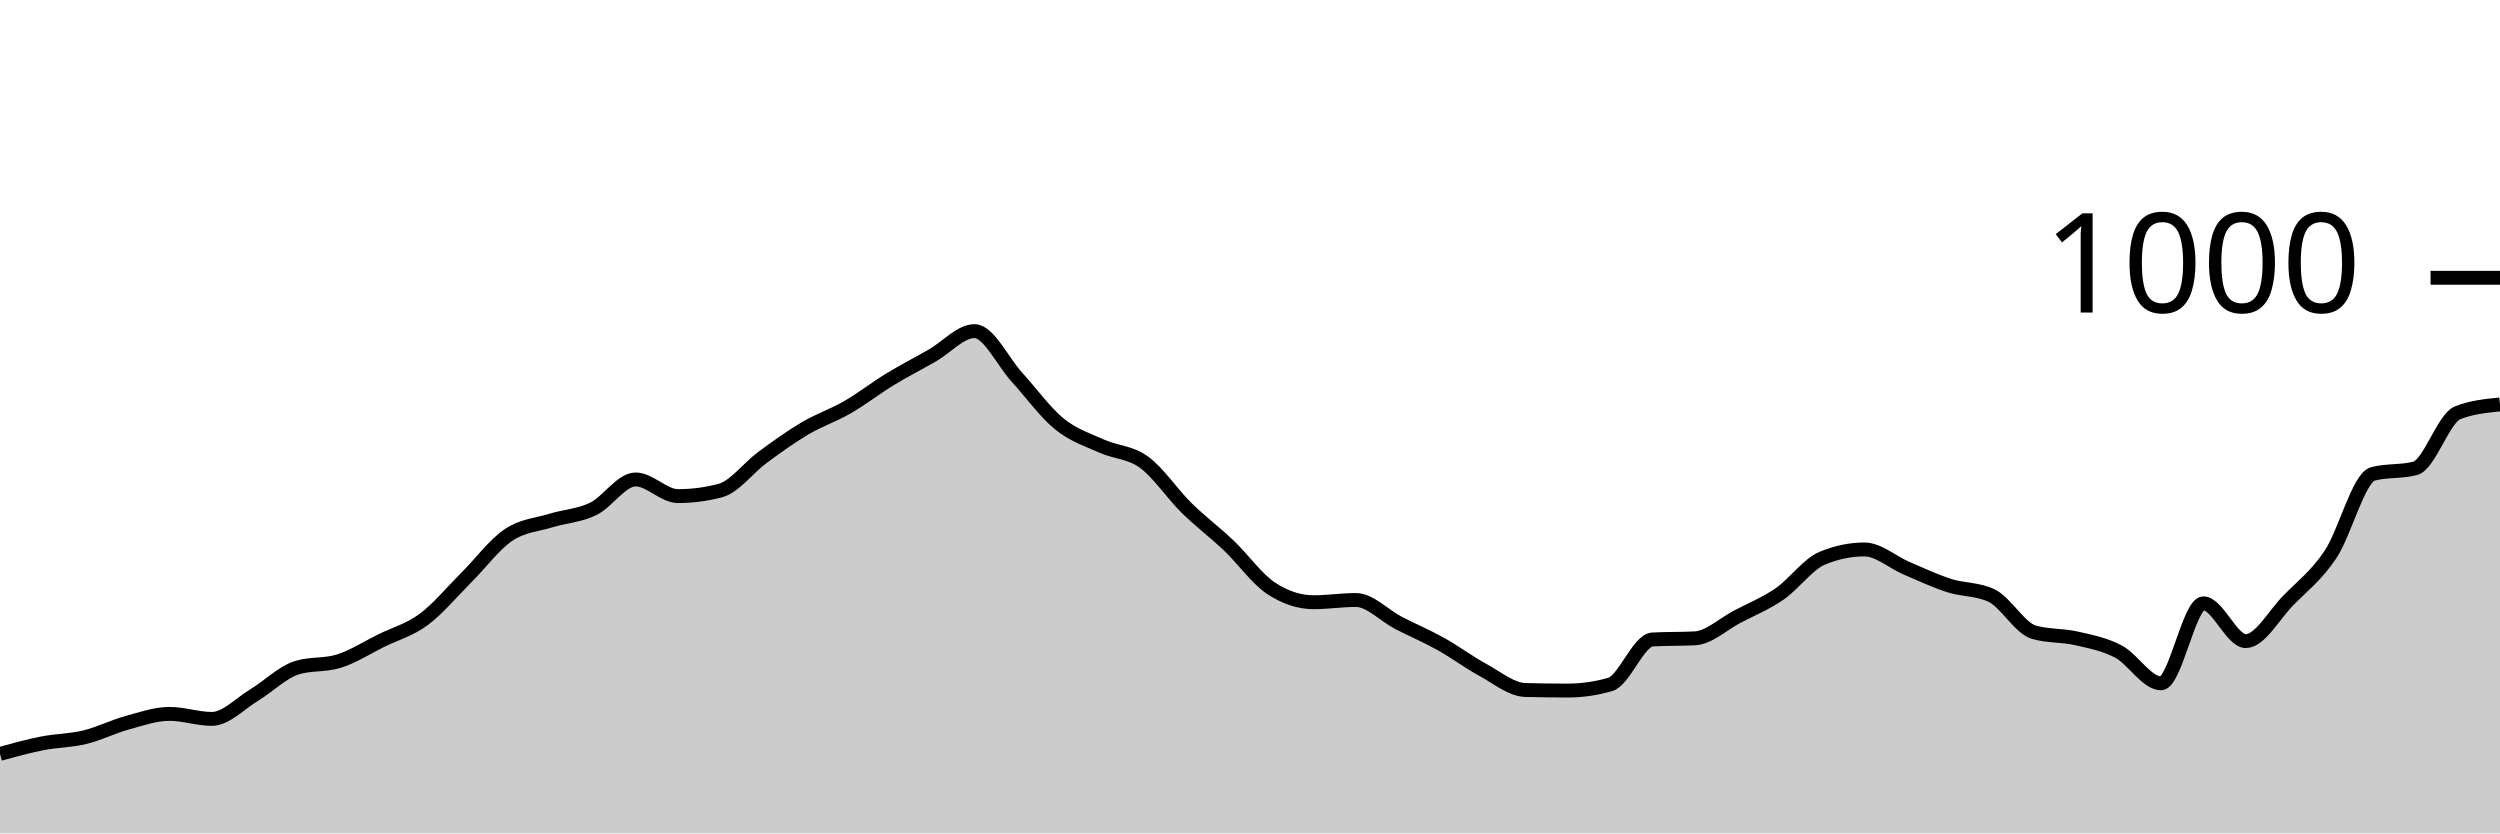
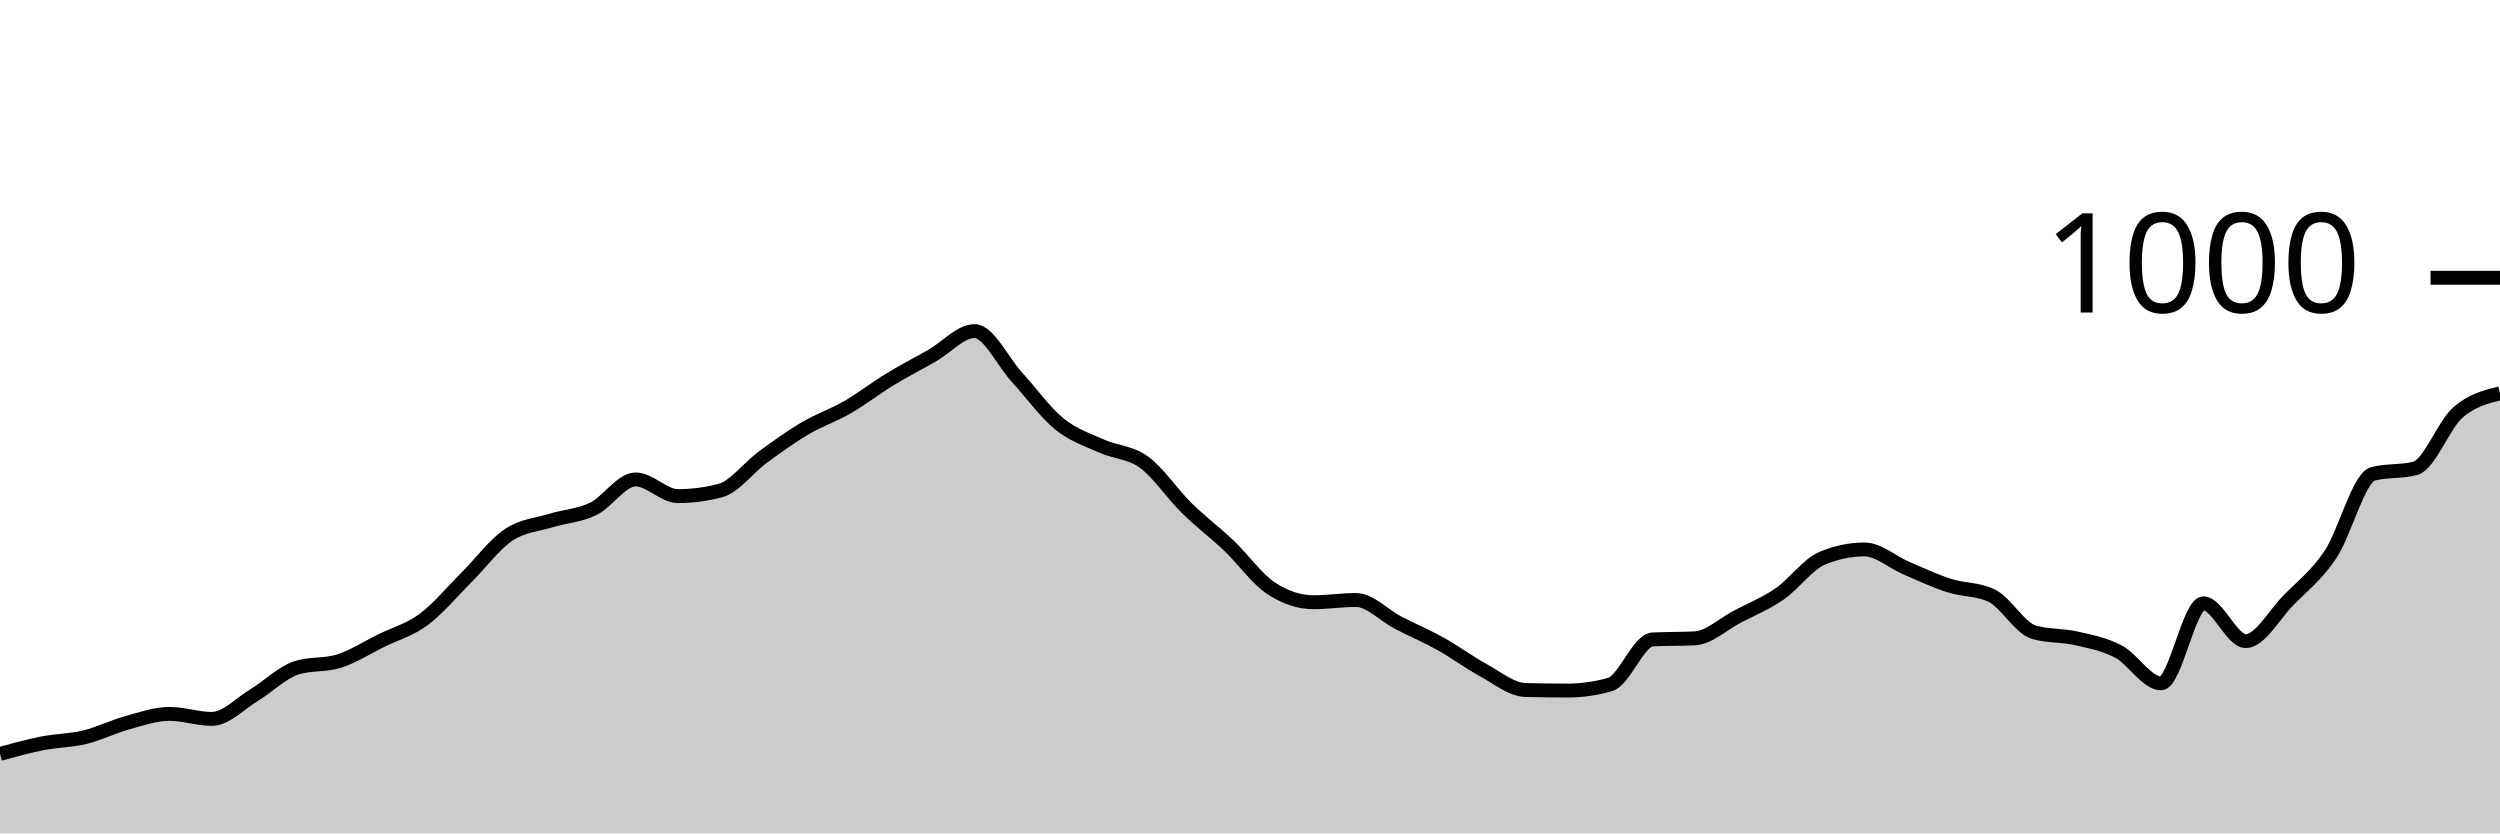
<svg xmlns="http://www.w3.org/2000/svg" viewBox="0 0 180 60">
  <g transform="translate(0,20)">
-     <path class="area" fill="rgba(0, 0, 0, 0.2)" d="M0,34.28C1.017,34,2.034,33.72,3.051,33.52C4.068,33.32,5.085,33.327,6.102,33.08C7.119,32.833,8.136,32.32,9.153,32.04C10.169,31.76,11.186,31.4,12.203,31.4C13.22,31.4,14.237,31.76,15.254,31.76C16.271,31.76,17.288,30.653,18.305,30.04C19.322,29.427,20.339,28.4,21.356,28.08C22.373,27.76,23.39,27.92,24.407,27.6C25.424,27.28,26.441,26.62,27.458,26.12C28.475,25.62,29.492,25.353,30.508,24.6C31.525,23.847,32.542,22.613,33.559,21.6C34.576,20.587,35.593,19.207,36.61,18.52C37.627,17.833,38.644,17.793,39.661,17.48C40.678,17.167,41.695,17.133,42.712,16.64C43.729,16.147,44.746,14.52,45.763,14.52C46.78,14.52,47.797,15.72,48.814,15.72C49.831,15.72,50.847,15.587,51.864,15.32C52.881,15.053,53.898,13.667,54.915,12.92C55.932,12.173,56.949,11.44,57.966,10.84C58.983,10.24,60,9.907,61.017,9.32C62.034,8.733,63.051,7.94,64.068,7.32C65.085,6.7,66.102,6.18,67.119,5.6C68.136,5.02,69.153,3.84,70.169,3.84C71.186,3.84,72.203,6.047,73.22,7.16C74.237,8.273,75.254,9.693,76.271,10.52C77.288,11.347,78.305,11.66,79.322,12.12C80.339,12.58,81.356,12.54,82.373,13.28C83.39,14.02,84.407,15.56,85.424,16.56C86.441,17.56,87.458,18.313,88.475,19.28C89.492,20.247,90.508,21.693,91.525,22.36C92.542,23.027,93.559,23.36,94.576,23.36C95.593,23.36,96.61,23.2,97.627,23.2C98.644,23.2,99.661,24.313,100.678,24.84C101.695,25.367,102.712,25.793,103.729,26.36C104.746,26.927,105.763,27.687,106.78,28.24C107.797,28.793,108.814,29.653,109.831,29.68C110.847,29.707,111.864,29.72,112.881,29.72C113.898,29.72,114.915,29.573,115.932,29.28C116.949,28.987,117.966,26.093,118.983,26.04C120,25.987,121.017,26.013,122.034,25.96C123.051,25.907,124.068,24.933,125.085,24.4C126.102,23.867,127.119,23.46,128.136,22.76C129.153,22.06,130.169,20.627,131.186,20.2C132.203,19.773,133.22,19.56,134.237,19.56C135.254,19.56,136.271,20.487,137.288,20.92C138.305,21.353,139.322,21.833,140.339,22.16C141.356,22.487,142.373,22.4,143.39,22.88C144.407,23.36,145.424,25.227,146.441,25.52C147.458,25.813,148.475,25.727,149.492,25.96C150.508,26.193,151.525,26.38,152.542,26.92C153.559,27.46,154.576,29.2,155.593,29.2C156.61,29.2,157.627,23.44,158.644,23.44C159.661,23.44,160.678,26.16,161.695,26.16C162.712,26.16,163.729,24.28,164.746,23.24C165.763,22.2,166.78,21.44,167.797,19.92C168.814,18.4,169.831,14.387,170.847,14.12C171.864,13.853,172.881,13.987,173.898,13.72C174.915,13.453,175.932,10.12,176.949,9.72C177.966,9.32,178.983,9.22,180,9.12L180,40C178.983,40,177.966,40,176.949,40C175.932,40,174.915,40,173.898,40C172.881,40,171.864,40,170.847,40C169.831,40,168.814,40,167.797,40C166.78,40,165.763,40,164.746,40C163.729,40,162.712,40,161.695,40C160.678,40,159.661,40,158.644,40C157.627,40,156.61,40,155.593,40C154.576,40,153.559,40,152.542,40C151.525,40,150.508,40,149.492,40C148.475,40,147.458,40,146.441,40C145.424,40,144.407,40,143.39,40C142.373,40,141.356,40,140.339,40C139.322,40,138.305,40,137.288,40C136.271,40,135.254,40,134.237,40C133.22,40,132.203,40,131.186,40C130.169,40,129.153,40,128.136,40C127.119,40,126.102,40,125.085,40C124.068,40,123.051,40,122.034,40C121.017,40,120,40,118.983,40C117.966,40,116.949,40,115.932,40C114.915,40,113.898,40,112.881,40C111.864,40,110.847,40,109.831,40C108.814,40,107.797,40,106.78,40C105.763,40,104.746,40,103.729,40C102.712,40,101.695,40,100.678,40C99.661,40,98.644,40,97.627,40C96.61,40,95.593,40,94.576,40C93.559,40,92.542,40,91.525,40C90.508,40,89.492,40,88.475,40C87.458,40,86.441,40,85.424,40C84.407,40,83.39,40,82.373,40C81.356,40,80.339,40,79.322,40C78.305,40,77.288,40,76.271,40C75.254,40,74.237,40,73.22,40C72.203,40,71.186,40,70.169,40C69.153,40,68.136,40,67.119,40C66.102,40,65.085,40,64.068,40C63.051,40,62.034,40,61.017,40C60,40,58.983,40,57.966,40C56.949,40,55.932,40,54.915,40C53.898,40,52.881,40,51.864,40C50.847,40,49.831,40,48.814,40C47.797,40,46.78,40,45.763,40C44.746,40,43.729,40,42.712,40C41.695,40,40.678,40,39.661,40C38.644,40,37.627,40,36.61,40C35.593,40,34.576,40,33.559,40C32.542,40,31.525,40,30.508,40C29.492,40,28.475,40,27.458,40C26.441,40,25.424,40,24.407,40C23.39,40,22.373,40,21.356,40C20.339,40,19.322,40,18.305,40C17.288,40,16.271,40,15.254,40C14.237,40,13.22,40,12.203,40C11.186,40,10.169,40,9.153,40C8.136,40,7.119,40,6.102,40C5.085,40,4.068,40,3.051,40C2.034,40,1.017,40,0,40Z" />
-     <path class="line" stroke="black" fill="none" d="M0,34.28C1.017,34,2.034,33.72,3.051,33.52C4.068,33.32,5.085,33.327,6.102,33.08C7.119,32.833,8.136,32.32,9.153,32.04C10.169,31.76,11.186,31.4,12.203,31.4C13.22,31.4,14.237,31.76,15.254,31.76C16.271,31.76,17.288,30.653,18.305,30.04C19.322,29.427,20.339,28.4,21.356,28.08C22.373,27.76,23.39,27.92,24.407,27.6C25.424,27.28,26.441,26.62,27.458,26.12C28.475,25.62,29.492,25.353,30.508,24.6C31.525,23.847,32.542,22.613,33.559,21.6C34.576,20.587,35.593,19.207,36.61,18.52C37.627,17.833,38.644,17.793,39.661,17.48C40.678,17.167,41.695,17.133,42.712,16.64C43.729,16.147,44.746,14.52,45.763,14.52C46.78,14.52,47.797,15.72,48.814,15.72C49.831,15.72,50.847,15.587,51.864,15.32C52.881,15.053,53.898,13.667,54.915,12.92C55.932,12.173,56.949,11.44,57.966,10.84C58.983,10.24,60,9.907,61.017,9.32C62.034,8.733,63.051,7.94,64.068,7.32C65.085,6.7,66.102,6.18,67.119,5.6C68.136,5.02,69.153,3.84,70.169,3.84C71.186,3.84,72.203,6.047,73.22,7.16C74.237,8.273,75.254,9.693,76.271,10.52C77.288,11.347,78.305,11.66,79.322,12.12C80.339,12.58,81.356,12.54,82.373,13.28C83.39,14.02,84.407,15.56,85.424,16.56C86.441,17.56,87.458,18.313,88.475,19.28C89.492,20.247,90.508,21.693,91.525,22.36C92.542,23.027,93.559,23.36,94.576,23.36C95.593,23.36,96.61,23.2,97.627,23.2C98.644,23.2,99.661,24.313,100.678,24.84C101.695,25.367,102.712,25.793,103.729,26.36C104.746,26.927,105.763,27.687,106.78,28.24C107.797,28.793,108.814,29.653,109.831,29.68C110.847,29.707,111.864,29.72,112.881,29.72C113.898,29.72,114.915,29.573,115.932,29.28C116.949,28.987,117.966,26.093,118.983,26.04C120,25.987,121.017,26.013,122.034,25.96C123.051,25.907,124.068,24.933,125.085,24.4C126.102,23.867,127.119,23.46,128.136,22.76C129.153,22.06,130.169,20.627,131.186,20.2C132.203,19.773,133.22,19.56,134.237,19.56C135.254,19.56,136.271,20.487,137.288,20.92C138.305,21.353,139.322,21.833,140.339,22.16C141.356,22.487,142.373,22.4,143.39,22.88C144.407,23.36,145.424,25.227,146.441,25.52C147.458,25.813,148.475,25.727,149.492,25.96C150.508,26.193,151.525,26.38,152.542,26.92C153.559,27.46,154.576,29.2,155.593,29.2C156.61,29.2,157.627,23.44,158.644,23.44C159.661,23.44,160.678,26.16,161.695,26.16C162.712,26.16,163.729,24.28,164.746,23.24C165.763,22.2,166.78,21.44,167.797,19.92C168.814,18.4,169.831,14.387,170.847,14.12C171.864,13.853,172.881,13.987,173.898,13.72C174.915,13.453,175.932,10.12,176.949,9.72C177.966,9.32,178.983,9.22,180,9.12" />
+     <path class="area" fill="rgba(0, 0, 0, 0.2)" d="M0,34.28C1.017,34,2.034,33.72,3.051,33.52C4.068,33.32,5.085,33.327,6.102,33.08C7.119,32.833,8.136,32.32,9.153,32.04C10.169,31.76,11.186,31.4,12.203,31.4C13.22,31.4,14.237,31.76,15.254,31.76C16.271,31.76,17.288,30.653,18.305,30.04C19.322,29.427,20.339,28.4,21.356,28.08C22.373,27.76,23.39,27.92,24.407,27.6C25.424,27.28,26.441,26.62,27.458,26.12C28.475,25.62,29.492,25.353,30.508,24.6C31.525,23.847,32.542,22.613,33.559,21.6C34.576,20.587,35.593,19.207,36.61,18.52C37.627,17.833,38.644,17.793,39.661,17.48C40.678,17.167,41.695,17.133,42.712,16.64C43.729,16.147,44.746,14.52,45.763,14.52C46.78,14.52,47.797,15.72,48.814,15.72C49.831,15.72,50.847,15.587,51.864,15.32C52.881,15.053,53.898,13.667,54.915,12.92C55.932,12.173,56.949,11.44,57.966,10.84C58.983,10.24,60,9.907,61.017,9.32C62.034,8.733,63.051,7.94,64.068,7.32C65.085,6.7,66.102,6.18,67.119,5.6C68.136,5.02,69.153,3.84,70.169,3.84C71.186,3.84,72.203,6.047,73.22,7.16C74.237,8.273,75.254,9.693,76.271,10.52C77.288,11.347,78.305,11.66,79.322,12.12C80.339,12.58,81.356,12.54,82.373,13.28C83.39,14.02,84.407,15.56,85.424,16.56C86.441,17.56,87.458,18.313,88.475,19.28C89.492,20.247,90.508,21.693,91.525,22.36C92.542,23.027,93.559,23.36,94.576,23.36C95.593,23.36,96.61,23.2,97.627,23.2C98.644,23.2,99.661,24.313,100.678,24.84C101.695,25.367,102.712,25.793,103.729,26.36C104.746,26.927,105.763,27.687,106.78,28.24C107.797,28.793,108.814,29.653,109.831,29.68C110.847,29.707,111.864,29.72,112.881,29.72C113.898,29.72,114.915,29.573,115.932,29.28C116.949,28.987,117.966,26.093,118.983,26.04C120,25.987,121.017,26.013,122.034,25.96C123.051,25.907,124.068,24.933,125.085,24.4C126.102,23.867,127.119,23.46,128.136,22.76C129.153,22.06,130.169,20.627,131.186,20.2C132.203,19.773,133.22,19.56,134.237,19.56C135.254,19.56,136.271,20.487,137.288,20.92C138.305,21.353,139.322,21.833,140.339,22.16C141.356,22.487,142.373,22.4,143.39,22.88C144.407,23.36,145.424,25.227,146.441,25.52C147.458,25.813,148.475,25.727,149.492,25.96C150.508,26.193,151.525,26.38,152.542,26.92C153.559,27.46,154.576,29.2,155.593,29.2C156.61,29.2,157.627,23.44,158.644,23.44C159.661,23.44,160.678,26.16,161.695,26.16C162.712,26.16,163.729,24.28,164.746,23.24C165.763,22.2,166.78,21.44,167.797,19.92C168.814,18.4,169.831,14.387,170.847,14.12C171.864,13.853,172.881,13.987,173.898,13.72C174.915,13.453,175.932,10.62,176.949,9.72C177.966,8.82,178.983,8.57,180,8.32L180,40C178.983,40,177.966,40,176.949,40C175.932,40,174.915,40,173.898,40C172.881,40,171.864,40,170.847,40C169.831,40,168.814,40,167.797,40C166.78,40,165.763,40,164.746,40C163.729,40,162.712,40,161.695,40C160.678,40,159.661,40,158.644,40C157.627,40,156.61,40,155.593,40C154.576,40,153.559,40,152.542,40C151.525,40,150.508,40,149.492,40C148.475,40,147.458,40,146.441,40C145.424,40,144.407,40,143.39,40C142.373,40,141.356,40,140.339,40C139.322,40,138.305,40,137.288,40C136.271,40,135.254,40,134.237,40C133.22,40,132.203,40,131.186,40C130.169,40,129.153,40,128.136,40C127.119,40,126.102,40,125.085,40C124.068,40,123.051,40,122.034,40C121.017,40,120,40,118.983,40C117.966,40,116.949,40,115.932,40C114.915,40,113.898,40,112.881,40C111.864,40,110.847,40,109.831,40C108.814,40,107.797,40,106.78,40C105.763,40,104.746,40,103.729,40C102.712,40,101.695,40,100.678,40C99.661,40,98.644,40,97.627,40C96.61,40,95.593,40,94.576,40C93.559,40,92.542,40,91.525,40C90.508,40,89.492,40,88.475,40C87.458,40,86.441,40,85.424,40C84.407,40,83.39,40,82.373,40C81.356,40,80.339,40,79.322,40C78.305,40,77.288,40,76.271,40C75.254,40,74.237,40,73.22,40C72.203,40,71.186,40,70.169,40C69.153,40,68.136,40,67.119,40C66.102,40,65.085,40,64.068,40C63.051,40,62.034,40,61.017,40C60,40,58.983,40,57.966,40C56.949,40,55.932,40,54.915,40C53.898,40,52.881,40,51.864,40C50.847,40,49.831,40,48.814,40C47.797,40,46.78,40,45.763,40C44.746,40,43.729,40,42.712,40C41.695,40,40.678,40,39.661,40C38.644,40,37.627,40,36.61,40C35.593,40,34.576,40,33.559,40C32.542,40,31.525,40,30.508,40C29.492,40,28.475,40,27.458,40C26.441,40,25.424,40,24.407,40C23.39,40,22.373,40,21.356,40C20.339,40,19.322,40,18.305,40C17.288,40,16.271,40,15.254,40C14.237,40,13.22,40,12.203,40C11.186,40,10.169,40,9.153,40C8.136,40,7.119,40,6.102,40C5.085,40,4.068,40,3.051,40C2.034,40,1.017,40,0,40Z" />
+     <path class="line" stroke="black" fill="none" d="M0,34.28C1.017,34,2.034,33.72,3.051,33.52C4.068,33.32,5.085,33.327,6.102,33.08C7.119,32.833,8.136,32.32,9.153,32.04C10.169,31.76,11.186,31.4,12.203,31.4C13.22,31.4,14.237,31.76,15.254,31.76C16.271,31.76,17.288,30.653,18.305,30.04C19.322,29.427,20.339,28.4,21.356,28.08C22.373,27.76,23.39,27.92,24.407,27.6C25.424,27.28,26.441,26.62,27.458,26.12C28.475,25.62,29.492,25.353,30.508,24.6C31.525,23.847,32.542,22.613,33.559,21.6C34.576,20.587,35.593,19.207,36.61,18.52C37.627,17.833,38.644,17.793,39.661,17.48C40.678,17.167,41.695,17.133,42.712,16.64C43.729,16.147,44.746,14.52,45.763,14.52C46.78,14.52,47.797,15.72,48.814,15.72C49.831,15.72,50.847,15.587,51.864,15.32C52.881,15.053,53.898,13.667,54.915,12.92C55.932,12.173,56.949,11.44,57.966,10.84C58.983,10.24,60,9.907,61.017,9.32C62.034,8.733,63.051,7.94,64.068,7.32C65.085,6.7,66.102,6.18,67.119,5.6C68.136,5.02,69.153,3.84,70.169,3.84C71.186,3.84,72.203,6.047,73.22,7.16C74.237,8.273,75.254,9.693,76.271,10.52C77.288,11.347,78.305,11.66,79.322,12.12C80.339,12.58,81.356,12.54,82.373,13.28C83.39,14.02,84.407,15.56,85.424,16.56C86.441,17.56,87.458,18.313,88.475,19.28C89.492,20.247,90.508,21.693,91.525,22.36C92.542,23.027,93.559,23.36,94.576,23.36C95.593,23.36,96.61,23.2,97.627,23.2C98.644,23.2,99.661,24.313,100.678,24.84C101.695,25.367,102.712,25.793,103.729,26.36C104.746,26.927,105.763,27.687,106.78,28.24C107.797,28.793,108.814,29.653,109.831,29.68C110.847,29.707,111.864,29.72,112.881,29.72C113.898,29.72,114.915,29.573,115.932,29.28C116.949,28.987,117.966,26.093,118.983,26.04C120,25.987,121.017,26.013,122.034,25.96C123.051,25.907,124.068,24.933,125.085,24.4C126.102,23.867,127.119,23.46,128.136,22.76C129.153,22.06,130.169,20.627,131.186,20.2C132.203,19.773,133.22,19.56,134.237,19.56C135.254,19.56,136.271,20.487,137.288,20.92C138.305,21.353,139.322,21.833,140.339,22.16C141.356,22.487,142.373,22.4,143.39,22.88C144.407,23.36,145.424,25.227,146.441,25.52C147.458,25.813,148.475,25.727,149.492,25.96C150.508,26.193,151.525,26.38,152.542,26.92C153.559,27.46,154.576,29.2,155.593,29.2C156.61,29.2,157.627,23.44,158.644,23.44C159.661,23.44,160.678,26.16,161.695,26.16C162.712,26.16,163.729,24.28,164.746,23.24C165.763,22.2,166.78,21.44,167.797,19.92C168.814,18.4,169.831,14.387,170.847,14.12C171.864,13.853,172.881,13.987,173.898,13.72C174.915,13.453,175.932,10.62,176.949,9.72C177.966,8.82,178.983,8.57,180,8.32" />
    <path class="axis-ceiling" stroke-width="1" stroke="black" fill="none" d="M175,0L180,0" />
    <text class="axis-ceiling-label" font-family="sans-serif" text-anchor="end" font-size="10px" x="170" y="2.5">1000</text>
  </g>
</svg>
